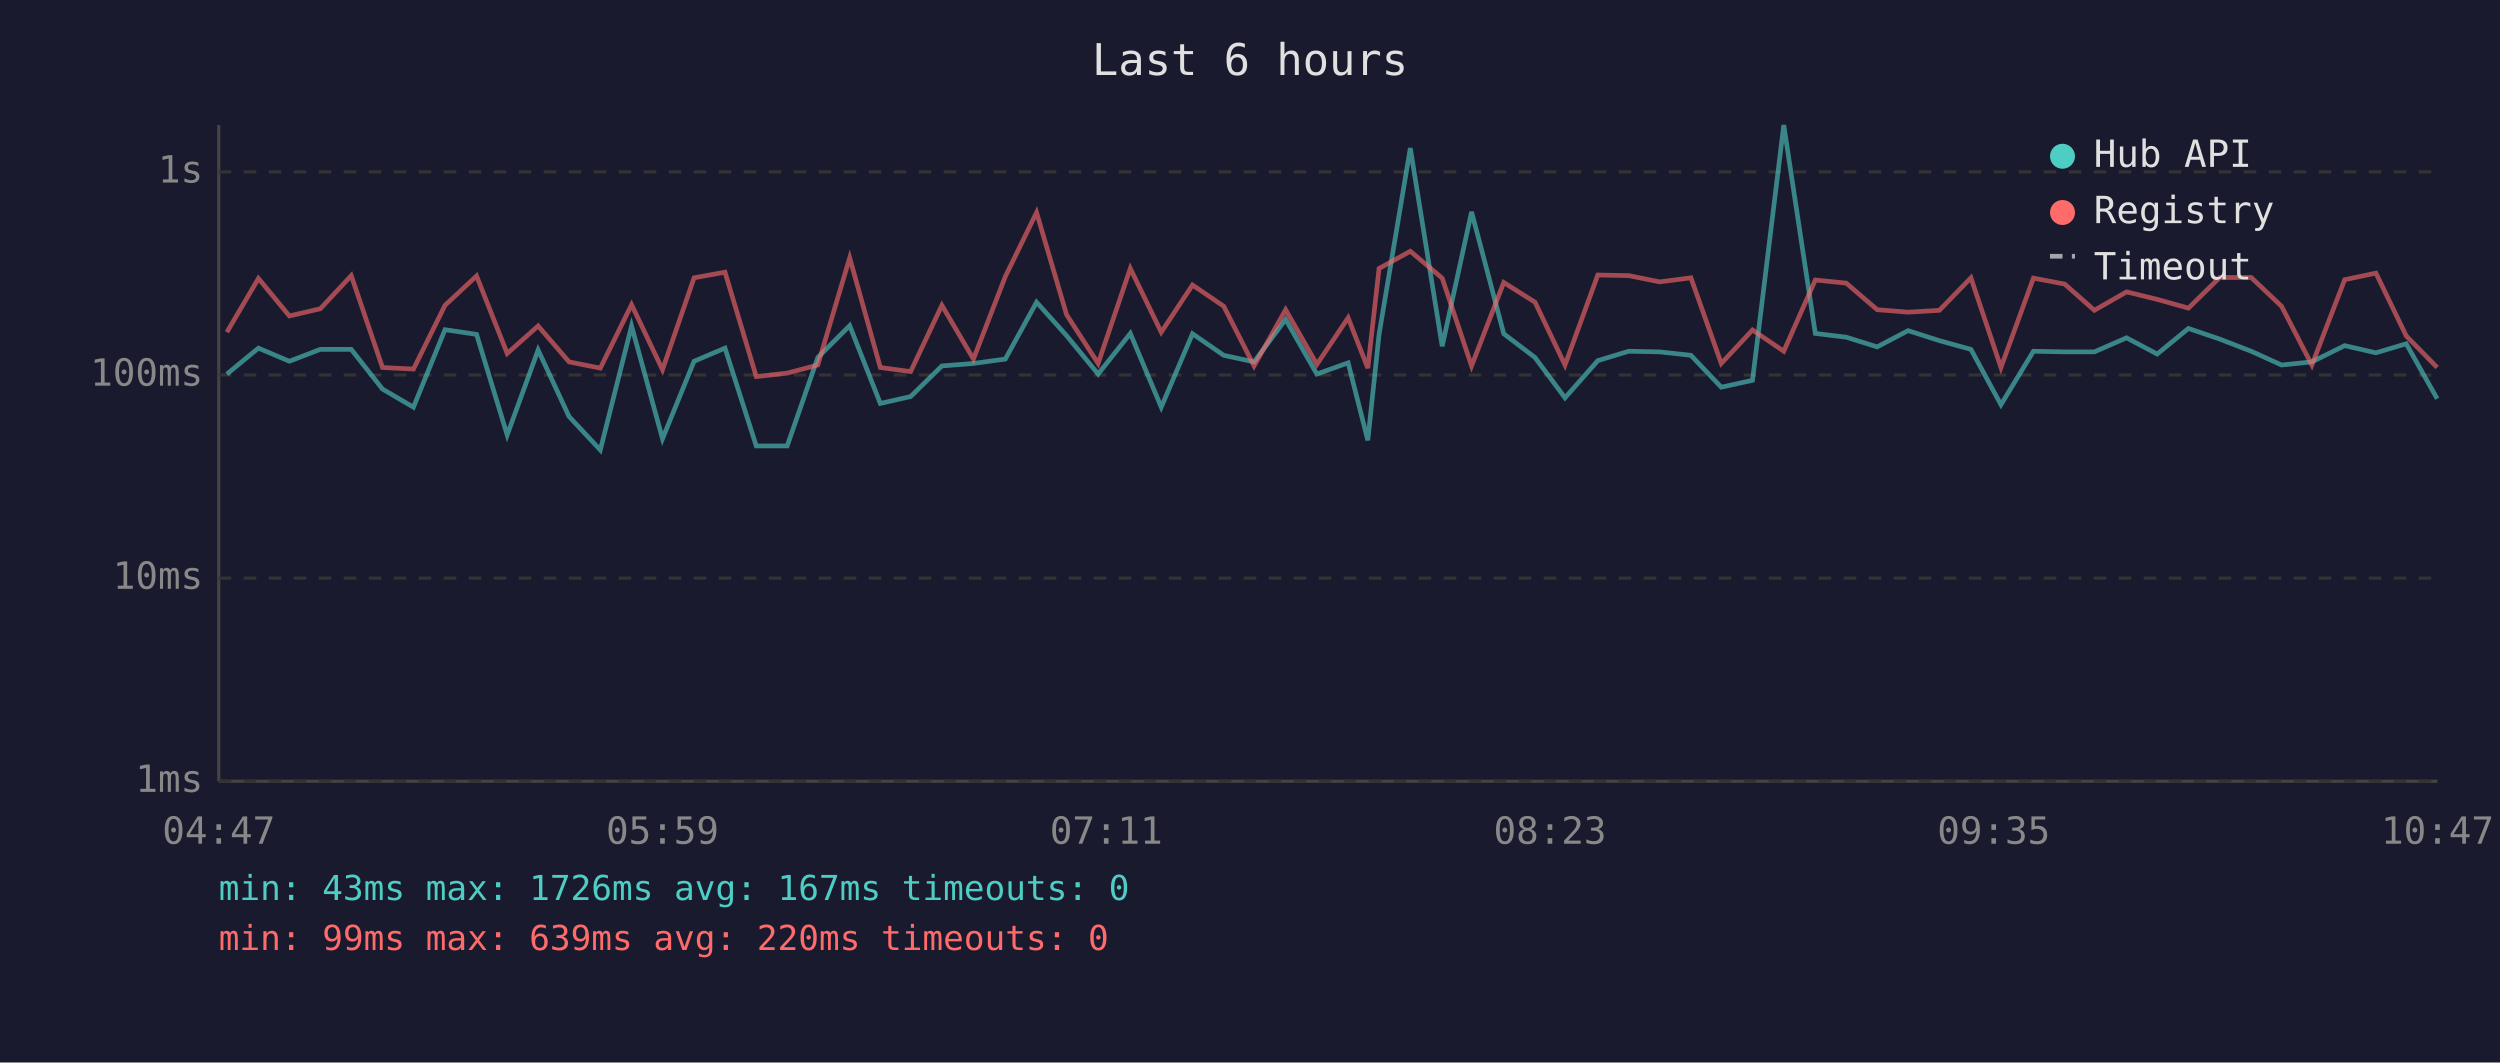
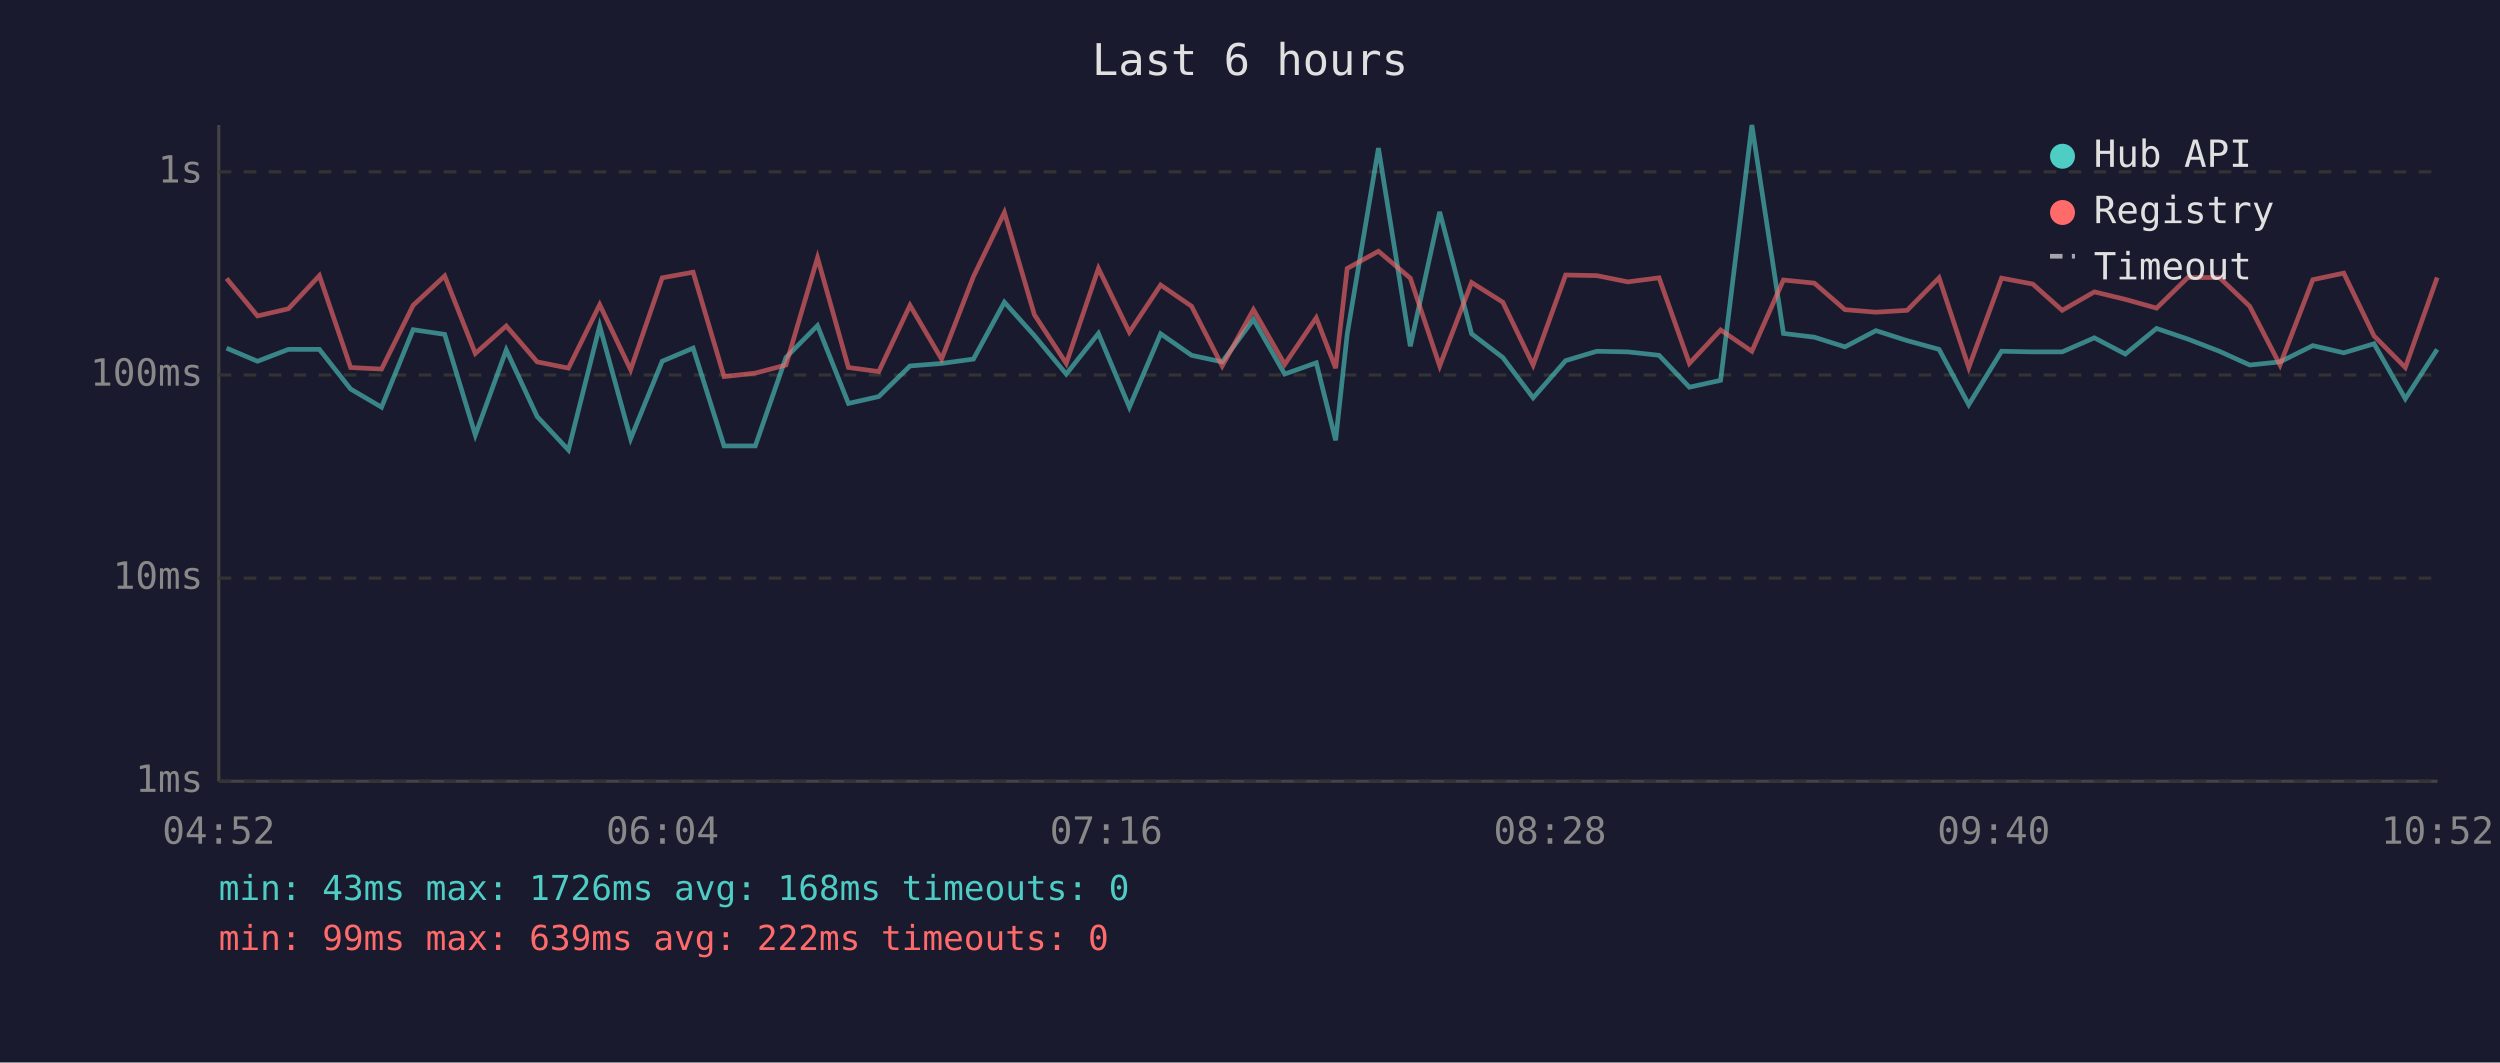
<svg xmlns="http://www.w3.org/2000/svg" viewBox="0 0 800 340" font-family="monospace" font-size="12">
  <rect width="800" height="340" fill="#1a1a2e" />
  <text x="400" y="24" fill="#e0e0e0" font-size="14" text-anchor="middle">Last 6 hours</text>
  <line x1="70" y1="40" x2="70" y2="250" stroke="#444" stroke-width="1" />
  <line x1="70" y1="250" x2="780" y2="250" stroke="#444" stroke-width="1" />
  <line x1="70" y1="250" x2="780" y2="250" stroke="#333" stroke-width="1" stroke-dasharray="4" />
  <text x="65" y="250" fill="#888" text-anchor="end" dominant-baseline="middle">1ms</text>
  <line x1="70" y1="185" x2="780" y2="185" stroke="#333" stroke-width="1" stroke-dasharray="4" />
  <text x="65" y="185" fill="#888" text-anchor="end" dominant-baseline="middle">10ms</text>
  <line x1="70" y1="120" x2="780" y2="120" stroke="#333" stroke-width="1" stroke-dasharray="4" />
  <text x="65" y="120" fill="#888" text-anchor="end" dominant-baseline="middle">100ms</text>
  <line x1="70" y1="55" x2="780" y2="55" stroke="#333" stroke-width="1" stroke-dasharray="4" />
  <text x="65" y="55" fill="#888" text-anchor="end" dominant-baseline="middle">1s</text>
-   <text x="70" y="270" fill="#888" text-anchor="middle">04:47</text>
-   <text x="212" y="270" fill="#888" text-anchor="middle">05:59</text>
-   <text x="354" y="270" fill="#888" text-anchor="middle">07:11</text>
-   <text x="496" y="270" fill="#888" text-anchor="middle">08:23</text>
-   <text x="638" y="270" fill="#888" text-anchor="middle">09:35</text>
-   <text x="780" y="270" fill="#888" text-anchor="middle">10:47</text>
-   <polyline points="72.6,119.7 82.7,111.4 92.6,115.6 102.5,111.8 112.4,111.8 122.4,124.5 132.3,130.3 142.4,105.5 152.5,107.0 162.3,139.2 172.2,112.0 182.1,133.3 192.1,144.0 202.1,104.3 212.0,140.4 222.1,115.6 232.0,111.4 242.0,142.7 251.9,142.7 261.7,114.4 271.9,104.2 281.7,129.1 291.4,126.9 301.4,117.1 311.5,116.3 321.7,114.9 331.7,96.7 341.3,107.4 351.4,119.7 361.7,106.7 371.6,130.3 381.6,106.8 391.6,113.7 401.3,115.8 411.4,102.2 421.4,119.7 431.4,116.1 437.7,140.9 441.3,107.0 451.3,47.4 461.5,110.8 470.9,67.8 481.2,106.8 491.2,114.4 500.8,127.3 511.3,115.4 521.2,112.4 531.1,112.6 541.1,113.7 550.8,123.9 560.8,121.7 570.8,40.0 580.9,106.7 590.8,107.9 600.7,111.0 610.6,105.8 620.6,109.0 630.7,111.8 640.3,129.5 650.7,112.4 660.7,112.6 670.2,112.6 680.5,108.1 690.3,113.3 700.3,105.1 710.3,108.5 720.4,112.4 730.1,116.8 739.8,115.8 750.3,110.6 760.3,112.9 770.0,110.0 779.9,127.6" fill="none" stroke="#4ecdc4" stroke-width="1.5" opacity="0.6" />
-   <polyline points="72.6,106.3 82.7,89.1 92.6,101.1 102.5,98.8 112.4,88.2 122.4,117.6 132.3,118.1 142.4,97.7 152.5,88.3 162.3,113.1 172.2,104.3 182.1,115.8 192.1,117.8 202.1,97.5 212.0,118.3 222.1,88.9 232.0,87.1 242.0,120.5 251.9,119.4 261.7,116.8 271.9,82.5 281.7,117.6 291.4,118.9 301.4,97.7 311.5,114.9 321.7,88.5 331.7,68.0 341.3,100.7 351.4,116.3 361.7,85.9 371.6,106.3 381.6,91.2 391.6,98.0 401.3,117.1 411.4,99.1 421.4,116.6 431.4,101.7 437.7,117.8 441.3,85.9 451.3,80.4 461.5,89.0 470.9,117.1 481.2,90.4 491.2,96.7 500.8,116.8 511.3,88.0 521.2,88.2 531.1,90.2 541.1,88.9 550.8,116.3 560.8,105.6 570.8,112.4 580.9,89.6 590.8,90.6 600.7,99.1 610.6,99.9 620.6,99.3 630.7,88.9 640.3,117.6 650.7,89.0 660.7,90.9 670.2,99.3 680.5,93.4 690.3,95.8 700.3,98.6 710.3,88.8 720.4,88.8 730.1,98.0 739.8,116.8 750.3,89.5 760.3,87.4 770.0,107.5 779.9,117.6" fill="none" stroke="#ff6b6b" stroke-width="1.5" opacity="0.6" />
+   <text x="70" y="270" fill="#888" text-anchor="middle">04:52</text>
+   <text x="212" y="270" fill="#888" text-anchor="middle">06:04</text>
+   <text x="354" y="270" fill="#888" text-anchor="middle">07:16</text>
+   <text x="496" y="270" fill="#888" text-anchor="middle">08:28</text>
+   <text x="638" y="270" fill="#888" text-anchor="middle">09:40</text>
+   <text x="780" y="270" fill="#888" text-anchor="middle">10:52</text>
+   <polyline points="72.5,111.4 82.4,115.6 92.3,111.8 102.2,111.8 112.2,124.5 122.1,130.3 132.2,105.5 142.3,107.0 152.1,139.2 162.0,112.0 171.9,133.3 181.9,144.0 191.9,104.3 201.8,140.4 211.9,115.6 221.8,111.4 231.7,142.7 241.7,142.7 251.5,114.4 261.6,104.2 271.5,129.1 281.2,126.9 291.2,117.1 301.3,116.3 311.5,114.9 321.4,96.7 331.0,107.4 341.2,119.7 351.5,106.7 361.4,130.3 371.4,106.8 381.3,113.7 391.1,115.8 401.1,102.2 411.1,119.7 421.2,116.1 427.4,140.9 431.1,107.0 441.1,47.4 451.3,110.8 460.7,67.8 470.9,106.8 480.9,114.4 490.6,127.3 501.0,115.4 511.0,112.4 520.9,112.6 530.9,113.7 540.6,123.9 550.6,121.7 560.6,40.0 570.7,106.7 580.6,107.9 590.4,111.0 600.3,105.8 610.3,109.0 620.5,111.8 630.0,129.5 640.5,112.4 650.5,112.6 659.9,112.6 670.2,108.1 680.1,113.3 690.1,105.1 700.1,108.5 710.2,112.4 719.9,116.8 729.6,115.8 740.1,110.6 750.0,112.9 759.7,110.0 769.7,127.6 779.9,111.8" fill="none" stroke="#4ecdc4" stroke-width="1.5" opacity="0.6" />
+   <polyline points="72.5,89.1 82.4,101.1 92.3,98.8 102.2,88.2 112.2,117.6 122.1,118.1 132.2,97.7 142.3,88.3 152.1,113.1 162.0,104.3 171.9,115.8 181.9,117.8 191.9,97.5 201.8,118.3 211.9,88.9 221.8,87.1 231.7,120.5 241.7,119.4 251.5,116.8 261.6,82.5 271.5,117.6 281.2,118.9 291.2,97.7 301.3,114.9 311.5,88.5 321.4,68.0 331.0,100.7 341.2,116.3 351.5,85.9 361.4,106.3 371.4,91.2 381.3,98.0 391.1,117.1 401.1,99.1 411.1,116.6 421.2,101.7 427.4,117.8 431.1,85.9 441.1,80.4 451.3,89.0 460.7,117.1 470.9,90.4 480.9,96.7 490.6,116.8 501.0,88.0 511.0,88.2 520.9,90.2 530.9,88.9 540.6,116.3 550.6,105.6 560.6,112.4 570.7,89.6 580.6,90.6 590.4,99.1 600.3,99.9 610.3,99.3 620.5,88.9 630.0,117.6 640.5,89.0 650.5,90.9 659.9,99.3 670.2,93.4 680.1,95.8 690.1,98.6 700.1,88.8 710.2,88.8 719.9,98.0 729.6,116.8 740.1,89.5 750.0,87.4 759.7,107.5 769.7,117.6 779.9,88.8" fill="none" stroke="#ff6b6b" stroke-width="1.5" opacity="0.6" />
  <circle cx="660" cy="50" r="4" fill="#4ecdc4" />
  <text x="670" y="50" fill="#e0e0e0" dominant-baseline="middle">Hub API</text>
  <circle cx="660" cy="68" r="4" fill="#ff6b6b" />
  <text x="670" y="68" fill="#e0e0e0" dominant-baseline="middle">Registry</text>
  <line x1="656" y1="82" x2="664" y2="82" stroke="#e0e0e0" stroke-width="1.5" stroke-dasharray="4,3" opacity="0.7" />
  <text x="670" y="86" fill="#e0e0e0" dominant-baseline="middle">Timeout</text>
-   <text x="70" y="288" fill="#4ecdc4" font-size="11">min: 43ms  max: 1726ms  avg: 167ms  timeouts: 0</text>
-   <text x="70" y="304" fill="#ff6b6b" font-size="11">min: 99ms  max: 639ms  avg: 220ms  timeouts: 0</text>
+   <text x="70" y="288" fill="#4ecdc4" font-size="11">min: 43ms  max: 1726ms  avg: 168ms  timeouts: 0</text>
+   <text x="70" y="304" fill="#ff6b6b" font-size="11">min: 99ms  max: 639ms  avg: 222ms  timeouts: 0</text>
</svg>
